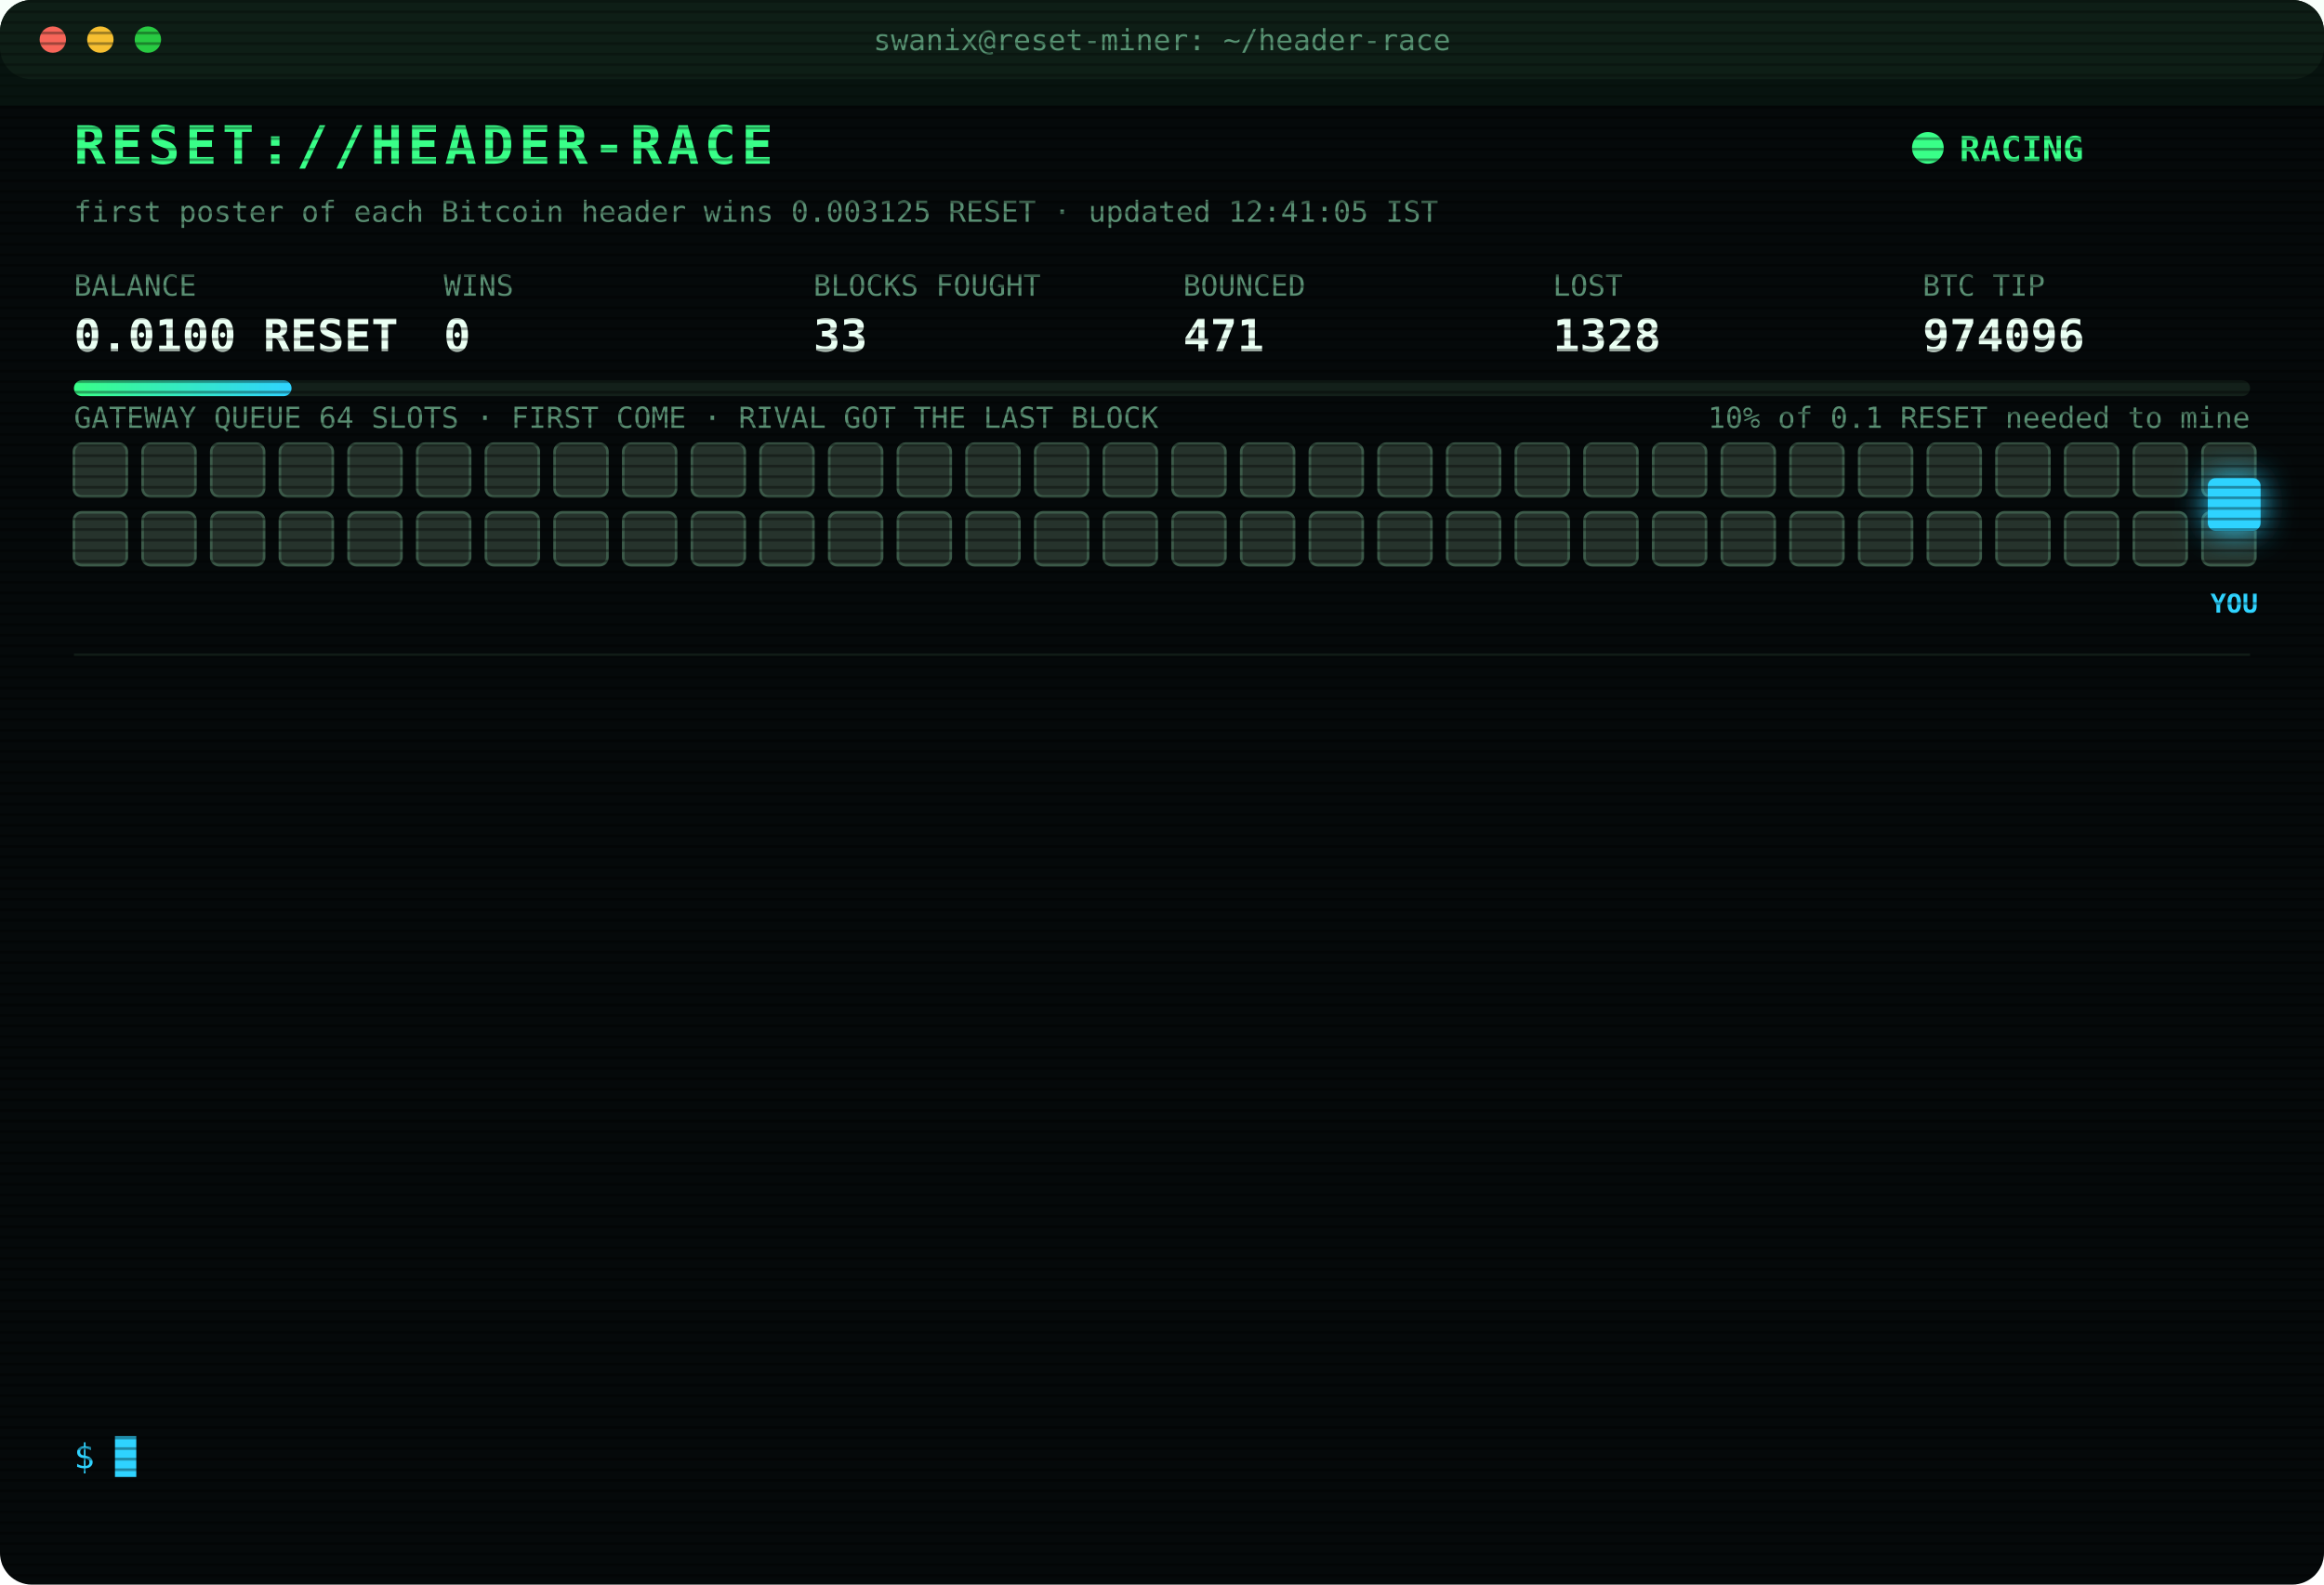
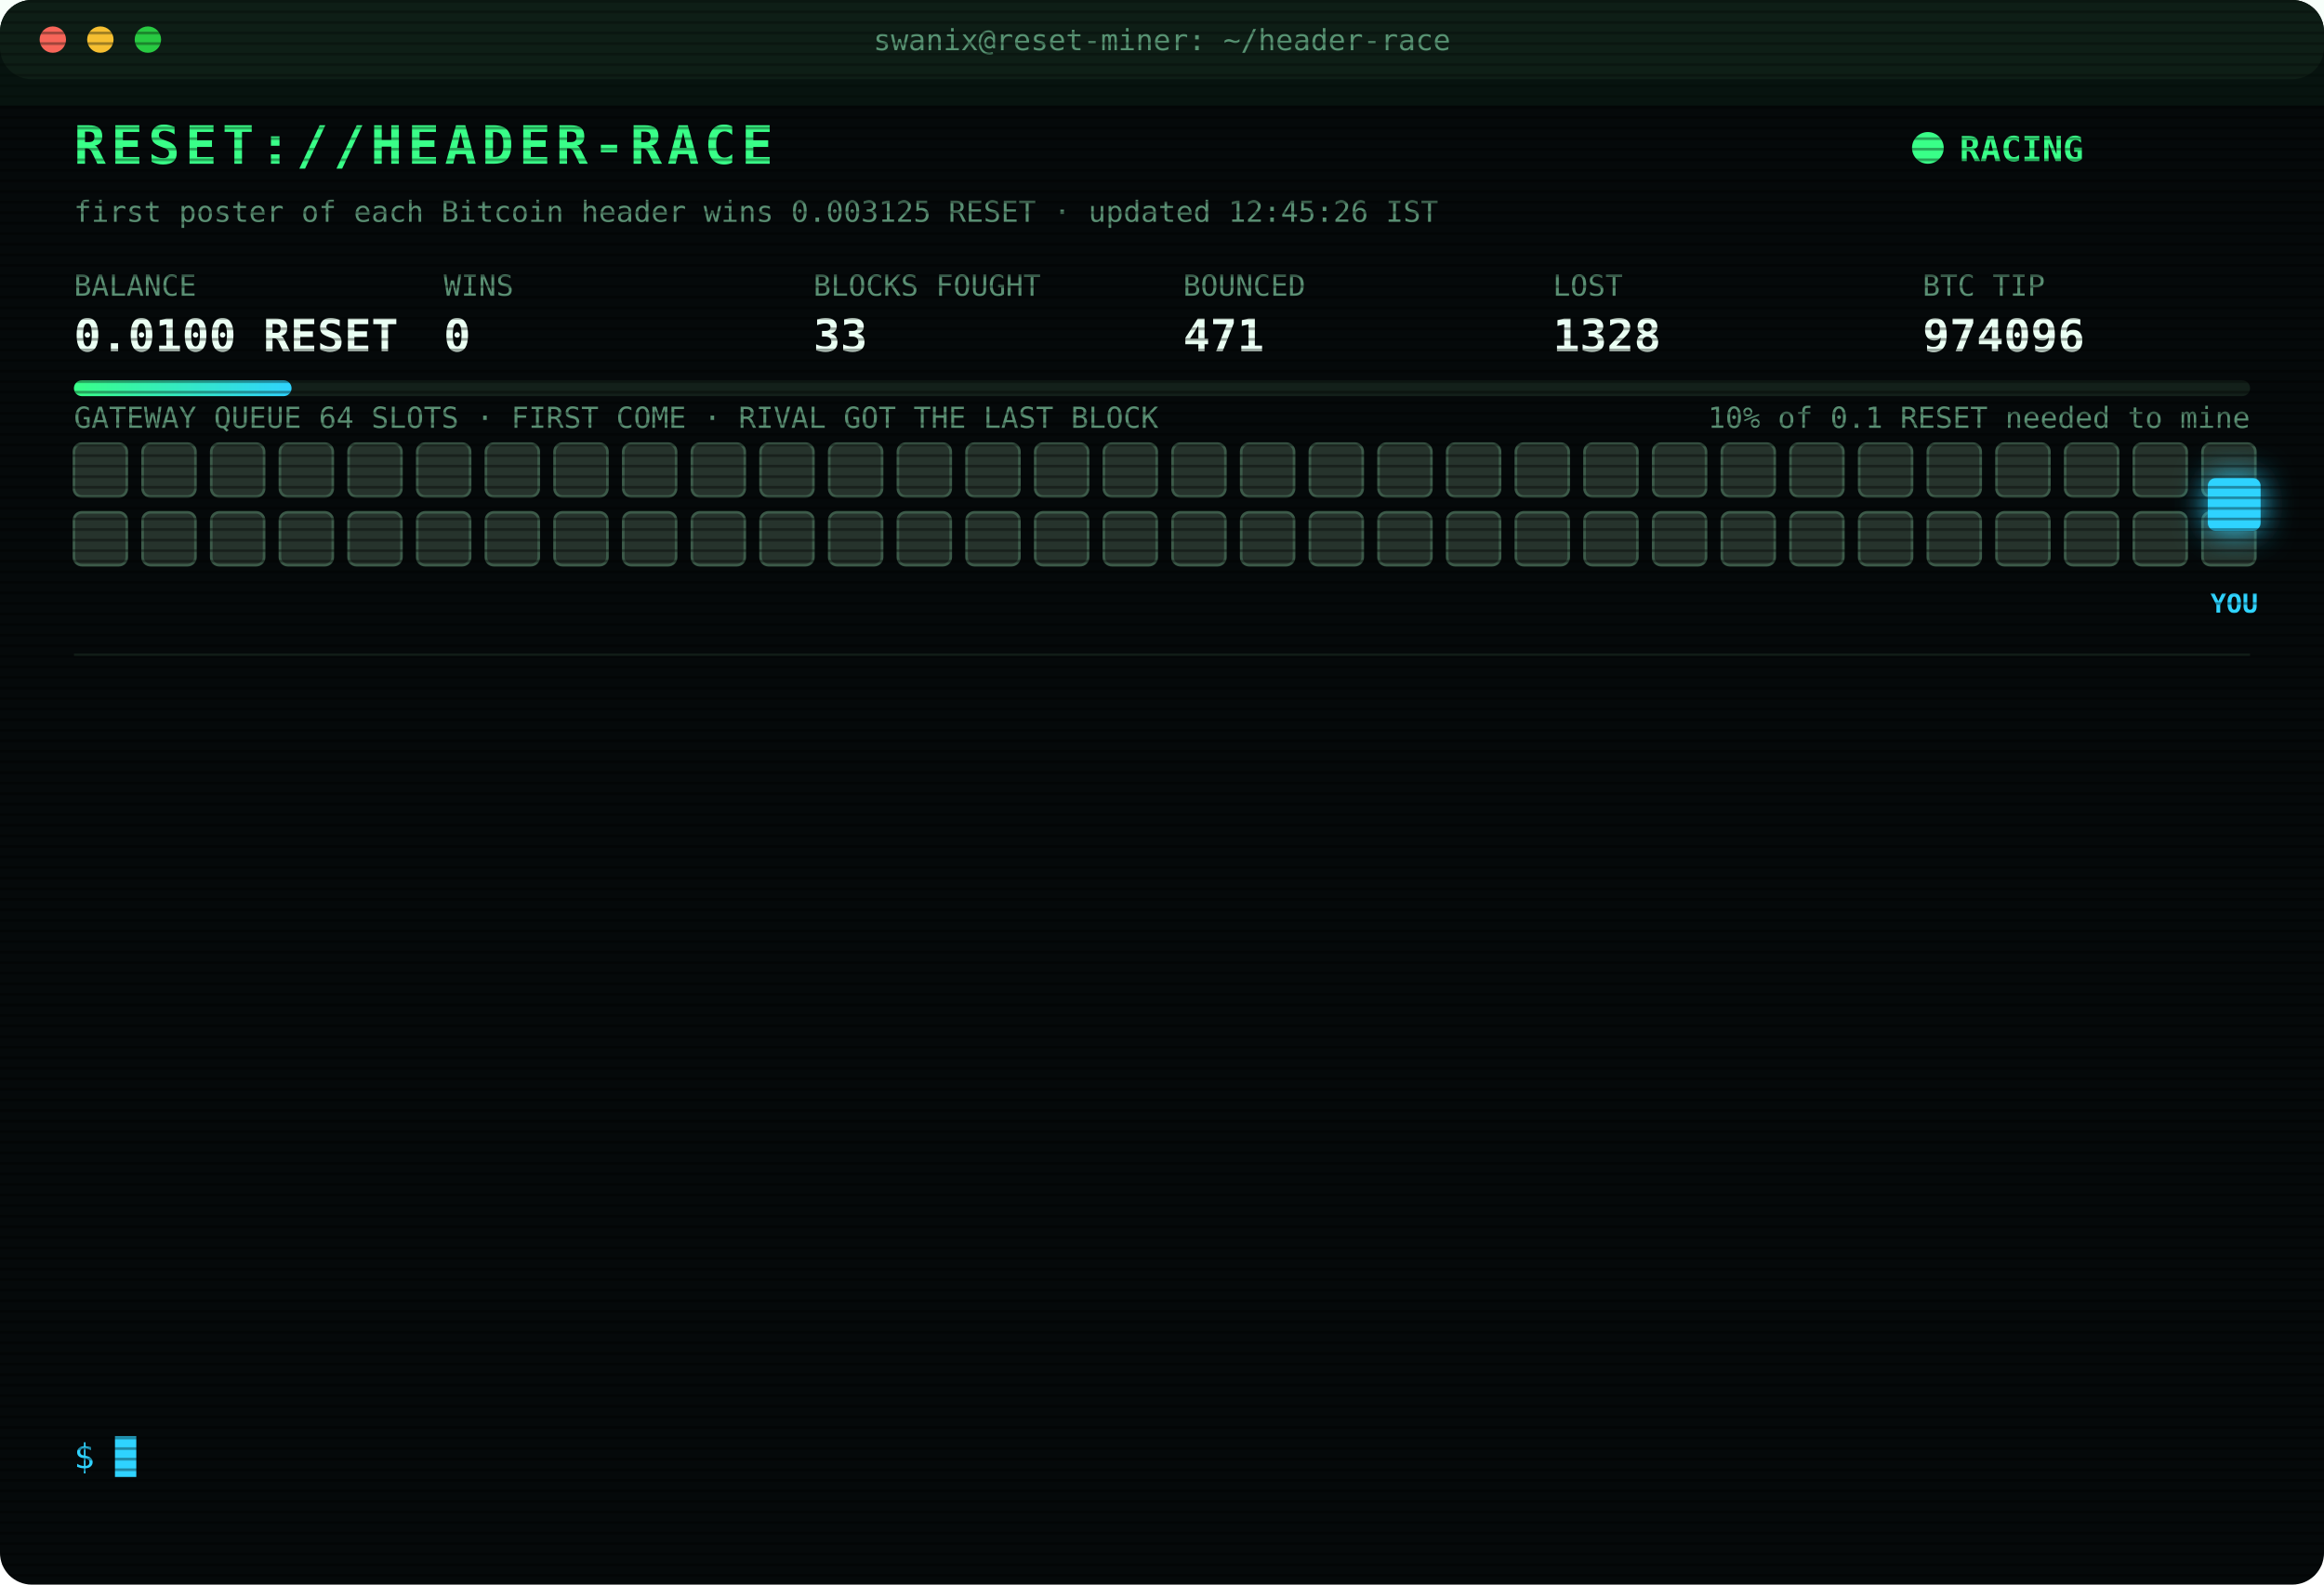
<svg xmlns="http://www.w3.org/2000/svg" width="880" height="600" viewBox="0 0 880 600" font-family="ui-monospace,SFMono-Regular,Menlo,Consolas,monospace">
  <style>
text{font-size:13px;fill:#7CFFB2}
.title{font-size:20px;font-weight:700;fill:#39FF88;letter-spacing:2px;animation:glitch 3s infinite steps(1)}
.sub{fill:#2fd3ff}.k{fill:#5a8f73;font-size:11px}.v{font-size:17px;font-weight:700;fill:#eafff3}
.ts{fill:#3f6b56}.boot{fill:#2fd3ff}.dim{fill:#5a8f73}.bad{fill:#ff4d6d}.warn{fill:#ffd23f}.mag{fill:#ff5cf0}.win{fill:#39FF88;font-weight:700}
.tag{font-size:10px;fill:#2fd3ff;font-weight:700}
.rival{fill:#26332c;stroke:#3c5a49;animation:jam 1.2s infinite alternate}
.idle{fill:#141c18;stroke:#22302a;animation:breathe 4s infinite}
.me{fill:#2fd3ff;filter:drop-shadow(0 0 6px #2fd3ff)}
.hover{animation:nudge 1.1s infinite ease-in-out}.bounce{animation:kick 1.4s infinite}
.ln{opacity:0;animation:in .4s forwards}
.cur{animation:blink 1s infinite steps(1)}
.scan{animation:scan 6s infinite linear}
.led{animation:blink 1.4s infinite}
@keyframes in{from{opacity:0;transform:translateX(-6px)}to{opacity:1;transform:none}}
@keyframes blink{50%{opacity:0}}
@keyframes jam{to{fill:#33463b}}
@keyframes breathe{50%{opacity:.4}}
@keyframes nudge{50%{transform:translateX(-10px)}}
@keyframes kick{0%,100%{transform:none}30%{transform:translateX(-14px)}55%{transform:translateX(10px) translateY(-6px)}}
@keyframes glitch{0%,92%{transform:none}93%{transform:translateX(2px);fill:#ff4d6d}95%{transform:translateX(-2px);fill:#2fd3ff}97%{transform:none}}
@keyframes scan{from{transform:translateY(-40px)}to{transform:translateY(600px)}}
</style>
  <defs>
    <pattern id="sl" width="4" height="4" patternUnits="userSpaceOnUse">
      <rect width="4" height="1" fill="#000" opacity=".35" />
    </pattern>
    <linearGradient id="bar">
      <stop offset="0" stop-color="#39FF88" />
      <stop offset="1" stop-color="#2fd3ff" />
    </linearGradient>
  </defs>
  <rect width="880" height="600" rx="12" fill="#05090a" />
  <rect width="880" height="30" rx="12" fill="#0d1512" />
  <circle cx="20" cy="15" r="5" fill="#ff5f57" />
  <circle cx="38" cy="15" r="5" fill="#febc2e" />
  <circle cx="56" cy="15" r="5" fill="#28c840" />
  <text x="440" y="19" text-anchor="middle" class="k">swanix@reset-miner: ~/header-race</text>
  <text x="28" y="62" class="title">RESET://HEADER-RACE</text>
  <circle class="led" cx="730" cy="56" r="6" fill="#39FF88" />
  <text x="742" y="61" class="win">RACING</text>
-   <text x="28" y="84" class="k">first poster of each Bitcoin header wins 0.003125 RESET · updated 12:41:05 IST</text>
+   <text x="28" y="84" class="k">first poster of each Bitcoin header wins 0.003125 RESET · updated 12:45:26 IST</text>
  <text x="28" y="112" class="k">BALANCE</text>
  <text x="28" y="133" class="v">0.0100 RESET</text>
  <text x="168" y="112" class="k">WINS</text>
  <text x="168" y="133" class="v">0</text>
  <text x="308" y="112" class="k">BLOCKS FOUGHT</text>
  <text x="308" y="133" class="v">33</text>
  <text x="448" y="112" class="k">BOUNCED</text>
  <text x="448" y="133" class="v">471</text>
  <text x="588" y="112" class="k">LOST</text>
  <text x="588" y="133" class="v">1328</text>
  <text x="728" y="112" class="k">BTC TIP</text>
  <text x="728" y="133" class="v">974096</text>
  <rect x="28" y="144" width="824" height="6" rx="3" fill="#13201a" />
  <rect x="28" y="144" width="82.4" height="6" rx="3" fill="url(#bar)" />
  <text x="852" y="162" text-anchor="end" class="k">10% of 0.1 RESET needed to mine</text>
  <text x="28" y="162" class="k">GATEWAY QUEUE 64 SLOTS · FIRST COME · RIVAL GOT THE LAST BLOCK</text>
  <rect class="rival" x="28" y="168" width="20" height="20" rx="3" style="animation-delay:0.00s" />
  <rect class="rival" x="54" y="168" width="20" height="20" rx="3" style="animation-delay:0.05s" />
  <rect class="rival" x="80" y="168" width="20" height="20" rx="3" style="animation-delay:0.10s" />
  <rect class="rival" x="106" y="168" width="20" height="20" rx="3" style="animation-delay:0.15s" />
  <rect class="rival" x="132" y="168" width="20" height="20" rx="3" style="animation-delay:0.20s" />
  <rect class="rival" x="158" y="168" width="20" height="20" rx="3" style="animation-delay:0.25s" />
  <rect class="rival" x="184" y="168" width="20" height="20" rx="3" style="animation-delay:0.30s" />
  <rect class="rival" x="210" y="168" width="20" height="20" rx="3" style="animation-delay:0.35s" />
  <rect class="rival" x="236" y="168" width="20" height="20" rx="3" style="animation-delay:0.40s" />
  <rect class="rival" x="262" y="168" width="20" height="20" rx="3" style="animation-delay:0.45s" />
  <rect class="rival" x="288" y="168" width="20" height="20" rx="3" style="animation-delay:0.50s" />
  <rect class="rival" x="314" y="168" width="20" height="20" rx="3" style="animation-delay:0.55s" />
  <rect class="rival" x="340" y="168" width="20" height="20" rx="3" style="animation-delay:0.60s" />
  <rect class="rival" x="366" y="168" width="20" height="20" rx="3" style="animation-delay:0.65s" />
  <rect class="rival" x="392" y="168" width="20" height="20" rx="3" style="animation-delay:0.70s" />
  <rect class="rival" x="418" y="168" width="20" height="20" rx="3" style="animation-delay:0.75s" />
  <rect class="rival" x="444" y="168" width="20" height="20" rx="3" style="animation-delay:0.80s" />
  <rect class="rival" x="470" y="168" width="20" height="20" rx="3" style="animation-delay:0.85s" />
  <rect class="rival" x="496" y="168" width="20" height="20" rx="3" style="animation-delay:0.90s" />
  <rect class="rival" x="522" y="168" width="20" height="20" rx="3" style="animation-delay:0.95s" />
  <rect class="rival" x="548" y="168" width="20" height="20" rx="3" style="animation-delay:1.00s" />
  <rect class="rival" x="574" y="168" width="20" height="20" rx="3" style="animation-delay:1.05s" />
  <rect class="rival" x="600" y="168" width="20" height="20" rx="3" style="animation-delay:1.10s" />
  <rect class="rival" x="626" y="168" width="20" height="20" rx="3" style="animation-delay:1.15s" />
  <rect class="rival" x="652" y="168" width="20" height="20" rx="3" style="animation-delay:1.20s" />
  <rect class="rival" x="678" y="168" width="20" height="20" rx="3" style="animation-delay:1.25s" />
  <rect class="rival" x="704" y="168" width="20" height="20" rx="3" style="animation-delay:1.30s" />
  <rect class="rival" x="730" y="168" width="20" height="20" rx="3" style="animation-delay:1.35s" />
  <rect class="rival" x="756" y="168" width="20" height="20" rx="3" style="animation-delay:1.40s" />
  <rect class="rival" x="782" y="168" width="20" height="20" rx="3" style="animation-delay:1.45s" />
  <rect class="rival" x="808" y="168" width="20" height="20" rx="3" style="animation-delay:1.50s" />
  <rect class="rival" x="834" y="168" width="20" height="20" rx="3" style="animation-delay:1.55s" />
  <rect class="rival" x="28" y="194" width="20" height="20" rx="3" style="animation-delay:1.60s" />
  <rect class="rival" x="54" y="194" width="20" height="20" rx="3" style="animation-delay:1.65s" />
  <rect class="rival" x="80" y="194" width="20" height="20" rx="3" style="animation-delay:1.70s" />
  <rect class="rival" x="106" y="194" width="20" height="20" rx="3" style="animation-delay:1.75s" />
  <rect class="rival" x="132" y="194" width="20" height="20" rx="3" style="animation-delay:1.80s" />
  <rect class="rival" x="158" y="194" width="20" height="20" rx="3" style="animation-delay:1.85s" />
  <rect class="rival" x="184" y="194" width="20" height="20" rx="3" style="animation-delay:1.90s" />
  <rect class="rival" x="210" y="194" width="20" height="20" rx="3" style="animation-delay:1.95s" />
  <rect class="rival" x="236" y="194" width="20" height="20" rx="3" style="animation-delay:2.00s" />
  <rect class="rival" x="262" y="194" width="20" height="20" rx="3" style="animation-delay:2.05s" />
  <rect class="rival" x="288" y="194" width="20" height="20" rx="3" style="animation-delay:2.10s" />
  <rect class="rival" x="314" y="194" width="20" height="20" rx="3" style="animation-delay:2.15s" />
  <rect class="rival" x="340" y="194" width="20" height="20" rx="3" style="animation-delay:2.20s" />
  <rect class="rival" x="366" y="194" width="20" height="20" rx="3" style="animation-delay:2.25s" />
  <rect class="rival" x="392" y="194" width="20" height="20" rx="3" style="animation-delay:2.30s" />
  <rect class="rival" x="418" y="194" width="20" height="20" rx="3" style="animation-delay:2.35s" />
  <rect class="rival" x="444" y="194" width="20" height="20" rx="3" style="animation-delay:2.40s" />
  <rect class="rival" x="470" y="194" width="20" height="20" rx="3" style="animation-delay:2.45s" />
  <rect class="rival" x="496" y="194" width="20" height="20" rx="3" style="animation-delay:2.50s" />
  <rect class="rival" x="522" y="194" width="20" height="20" rx="3" style="animation-delay:2.55s" />
  <rect class="rival" x="548" y="194" width="20" height="20" rx="3" style="animation-delay:2.60s" />
  <rect class="rival" x="574" y="194" width="20" height="20" rx="3" style="animation-delay:2.65s" />
  <rect class="rival" x="600" y="194" width="20" height="20" rx="3" style="animation-delay:2.70s" />
  <rect class="rival" x="626" y="194" width="20" height="20" rx="3" style="animation-delay:2.75s" />
  <rect class="rival" x="652" y="194" width="20" height="20" rx="3" style="animation-delay:2.80s" />
  <rect class="rival" x="678" y="194" width="20" height="20" rx="3" style="animation-delay:2.85s" />
  <rect class="rival" x="704" y="194" width="20" height="20" rx="3" style="animation-delay:2.90s" />
  <rect class="rival" x="730" y="194" width="20" height="20" rx="3" style="animation-delay:2.95s" />
  <rect class="rival" x="756" y="194" width="20" height="20" rx="3" style="animation-delay:3.00s" />
  <rect class="rival" x="782" y="194" width="20" height="20" rx="3" style="animation-delay:3.05s" />
  <rect class="rival" x="808" y="194" width="20" height="20" rx="3" style="animation-delay:3.10s" />
  <rect class="rival" x="834" y="194" width="20" height="20" rx="3" style="animation-delay:3.15s" />
  <g class="hover">
    <rect class="me" x="836" y="181" width="20" height="20" rx="3" />
    <text class="tag" x="846" y="232" text-anchor="middle">YOU</text>
  </g>
  <line x1="28" x2="852" y1="248" y2="248" stroke="#13201a" />
  <g class="ln" style="animation-delay:0.40s">
    <text x="28" y="270" class="ts">10:55:08</text>
    <text x="104" y="270" class="bad">[LOST] #974084 taken by a rival miner</text>
  </g>
  <g class="ln" style="animation-delay:0.65s">
    <text x="28" y="292" class="ts">10:56:41</text>
    <text x="104" y="292" class="bad">[LOST] #974085 taken by a rival miner</text>
  </g>
  <g class="ln" style="animation-delay:0.90s">
    <text x="28" y="314" class="ts">11:14:28</text>
    <text x="104" y="314" class="bad">[LOST] #974086 taken by a rival miner</text>
  </g>
  <g class="ln" style="animation-delay:1.15s">
    <text x="28" y="336" class="ts">11:25:50</text>
    <text x="104" y="336" class="bad">[LOST] #974087 taken by a rival miner</text>
  </g>
  <g class="ln" style="animation-delay:1.40s">
    <text x="28" y="358" class="ts">11:41:37</text>
    <text x="104" y="358" class="bad">[LOST] #974088 taken by a rival miner</text>
  </g>
  <g class="ln" style="animation-delay:1.65s">
    <text x="28" y="380" class="ts">11:49:03</text>
    <text x="104" y="380" class="bad">[LOST] #974089 taken by a rival miner</text>
  </g>
  <g class="ln" style="animation-delay:1.90s">
    <text x="28" y="402" class="ts">11:54:34</text>
    <text x="104" y="402" class="bad">[LOST] #974090 taken by a rival miner</text>
  </g>
  <g class="ln" style="animation-delay:2.15s">
    <text x="28" y="424" class="ts">11:59:29</text>
    <text x="104" y="424" class="bad">[LOST] #974091 taken by a rival miner</text>
  </g>
  <g class="ln" style="animation-delay:2.40s">
    <text x="28" y="446" class="ts">12:00:40</text>
    <text x="104" y="446" class="bad">[LOST] #974092 taken by a rival miner</text>
  </g>
  <g class="ln" style="animation-delay:2.65s">
    <text x="28" y="468" class="ts">12:16:36</text>
    <text x="104" y="468" class="bad">[LOST] #974093 taken by a rival miner</text>
  </g>
  <g class="ln" style="animation-delay:2.90s">
    <text x="28" y="490" class="ts">12:29:56</text>
    <text x="104" y="490" class="bad">[LOST] #974094 taken by a rival miner</text>
  </g>
  <g class="ln" style="animation-delay:3.15s">
    <text x="28" y="512" class="ts">12:40:07</text>
    <text x="104" y="512" class="bad">[LOST] #974095 taken by a rival miner</text>
  </g>
  <g class="ln" style="animation-delay:3.40s">
    <text x="28" y="534" class="ts">12:41:05</text>
    <text x="104" y="534" class="bad">[LOST] #974096 taken by a rival miner</text>
  </g>
  <text x="28" y="556" class="sub">$ <tspan class="cur">█</tspan>
  </text>
  <rect width="880" height="600" rx="12" fill="url(#sl)" pointer-events="none" />
  <rect class="scan" width="880" height="40" fill="#39FF88" opacity=".04" />
</svg>
